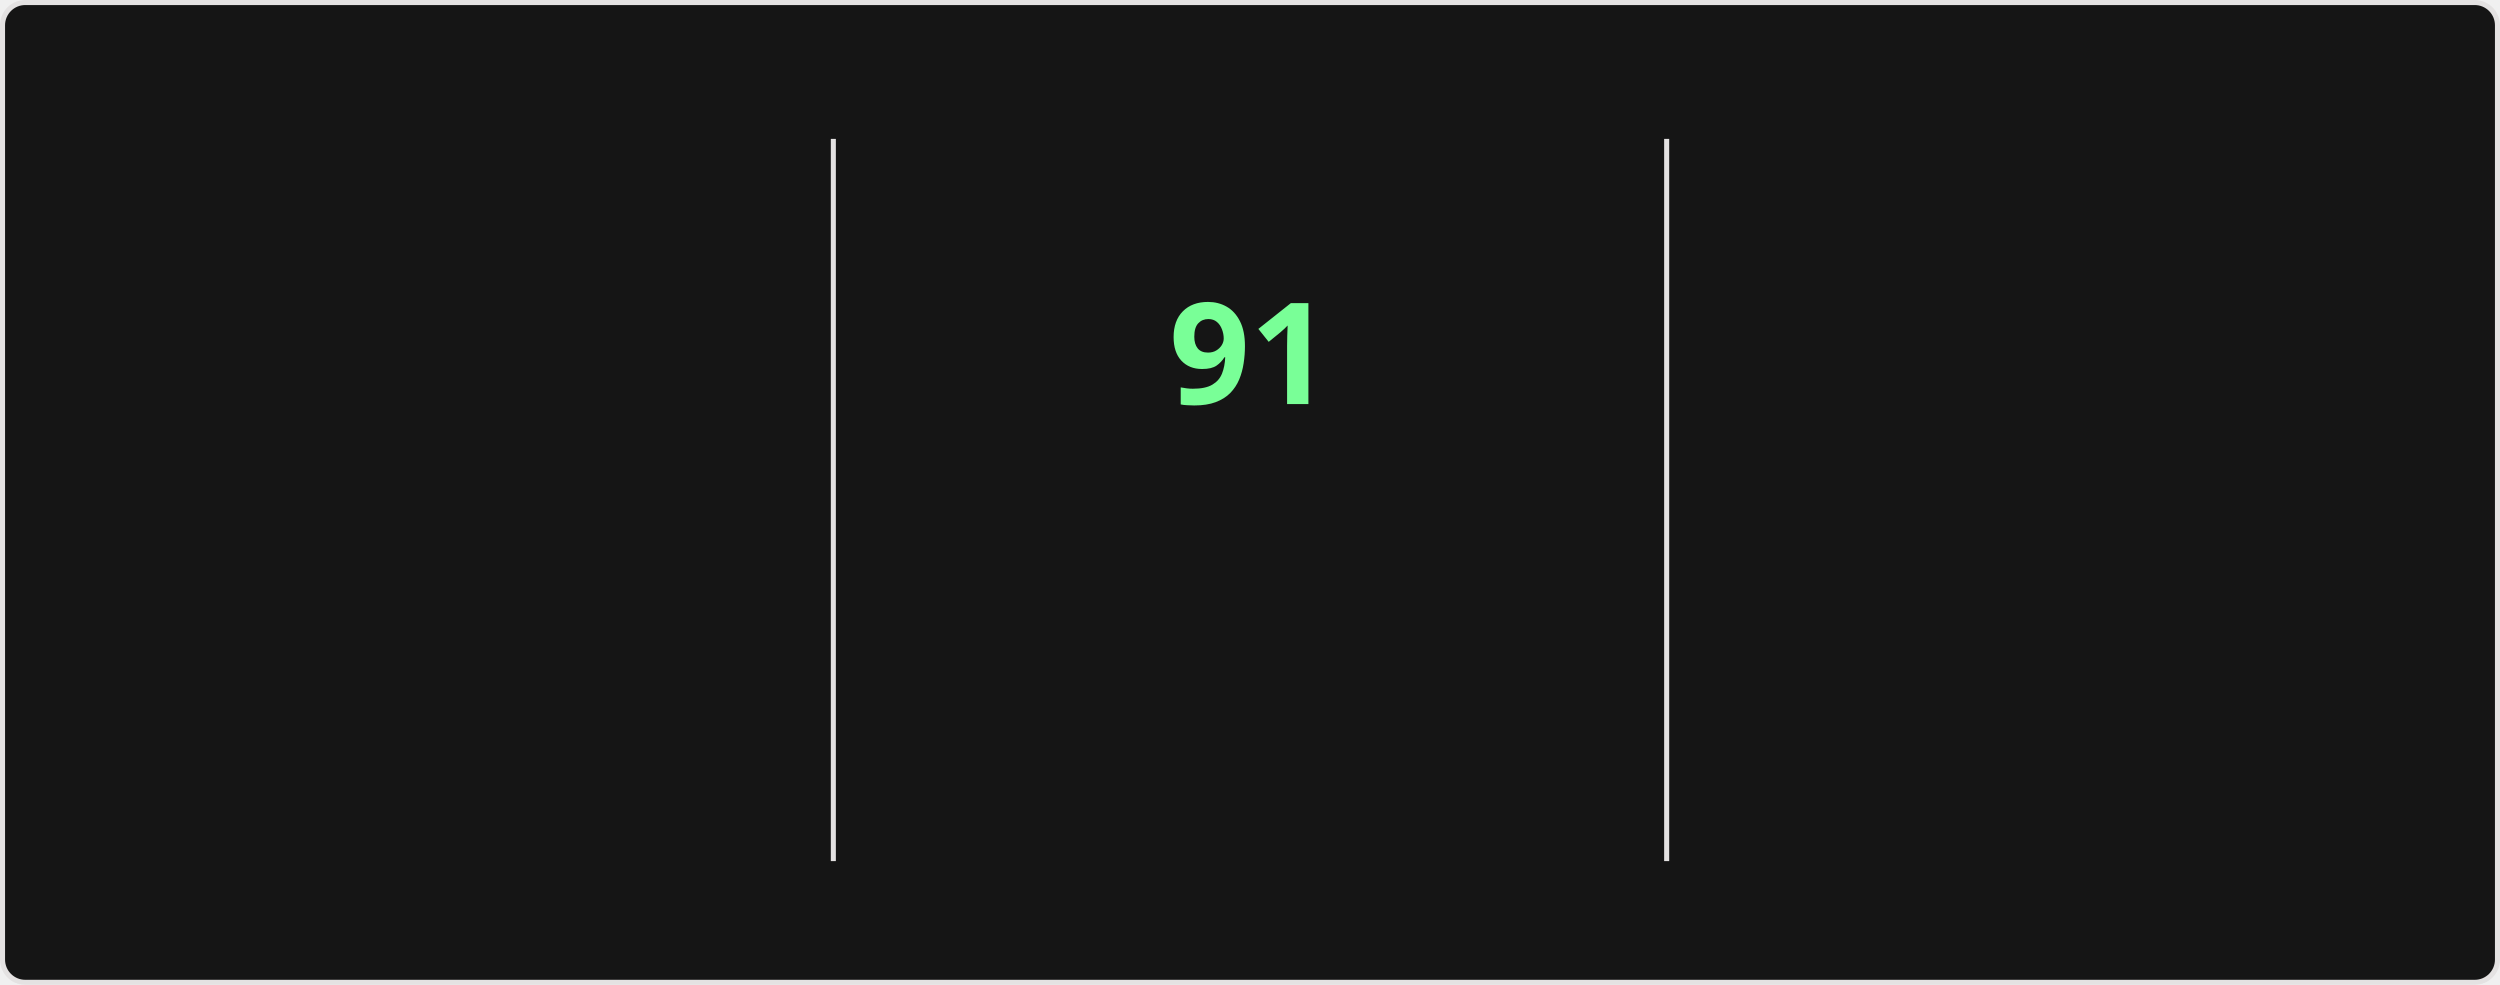
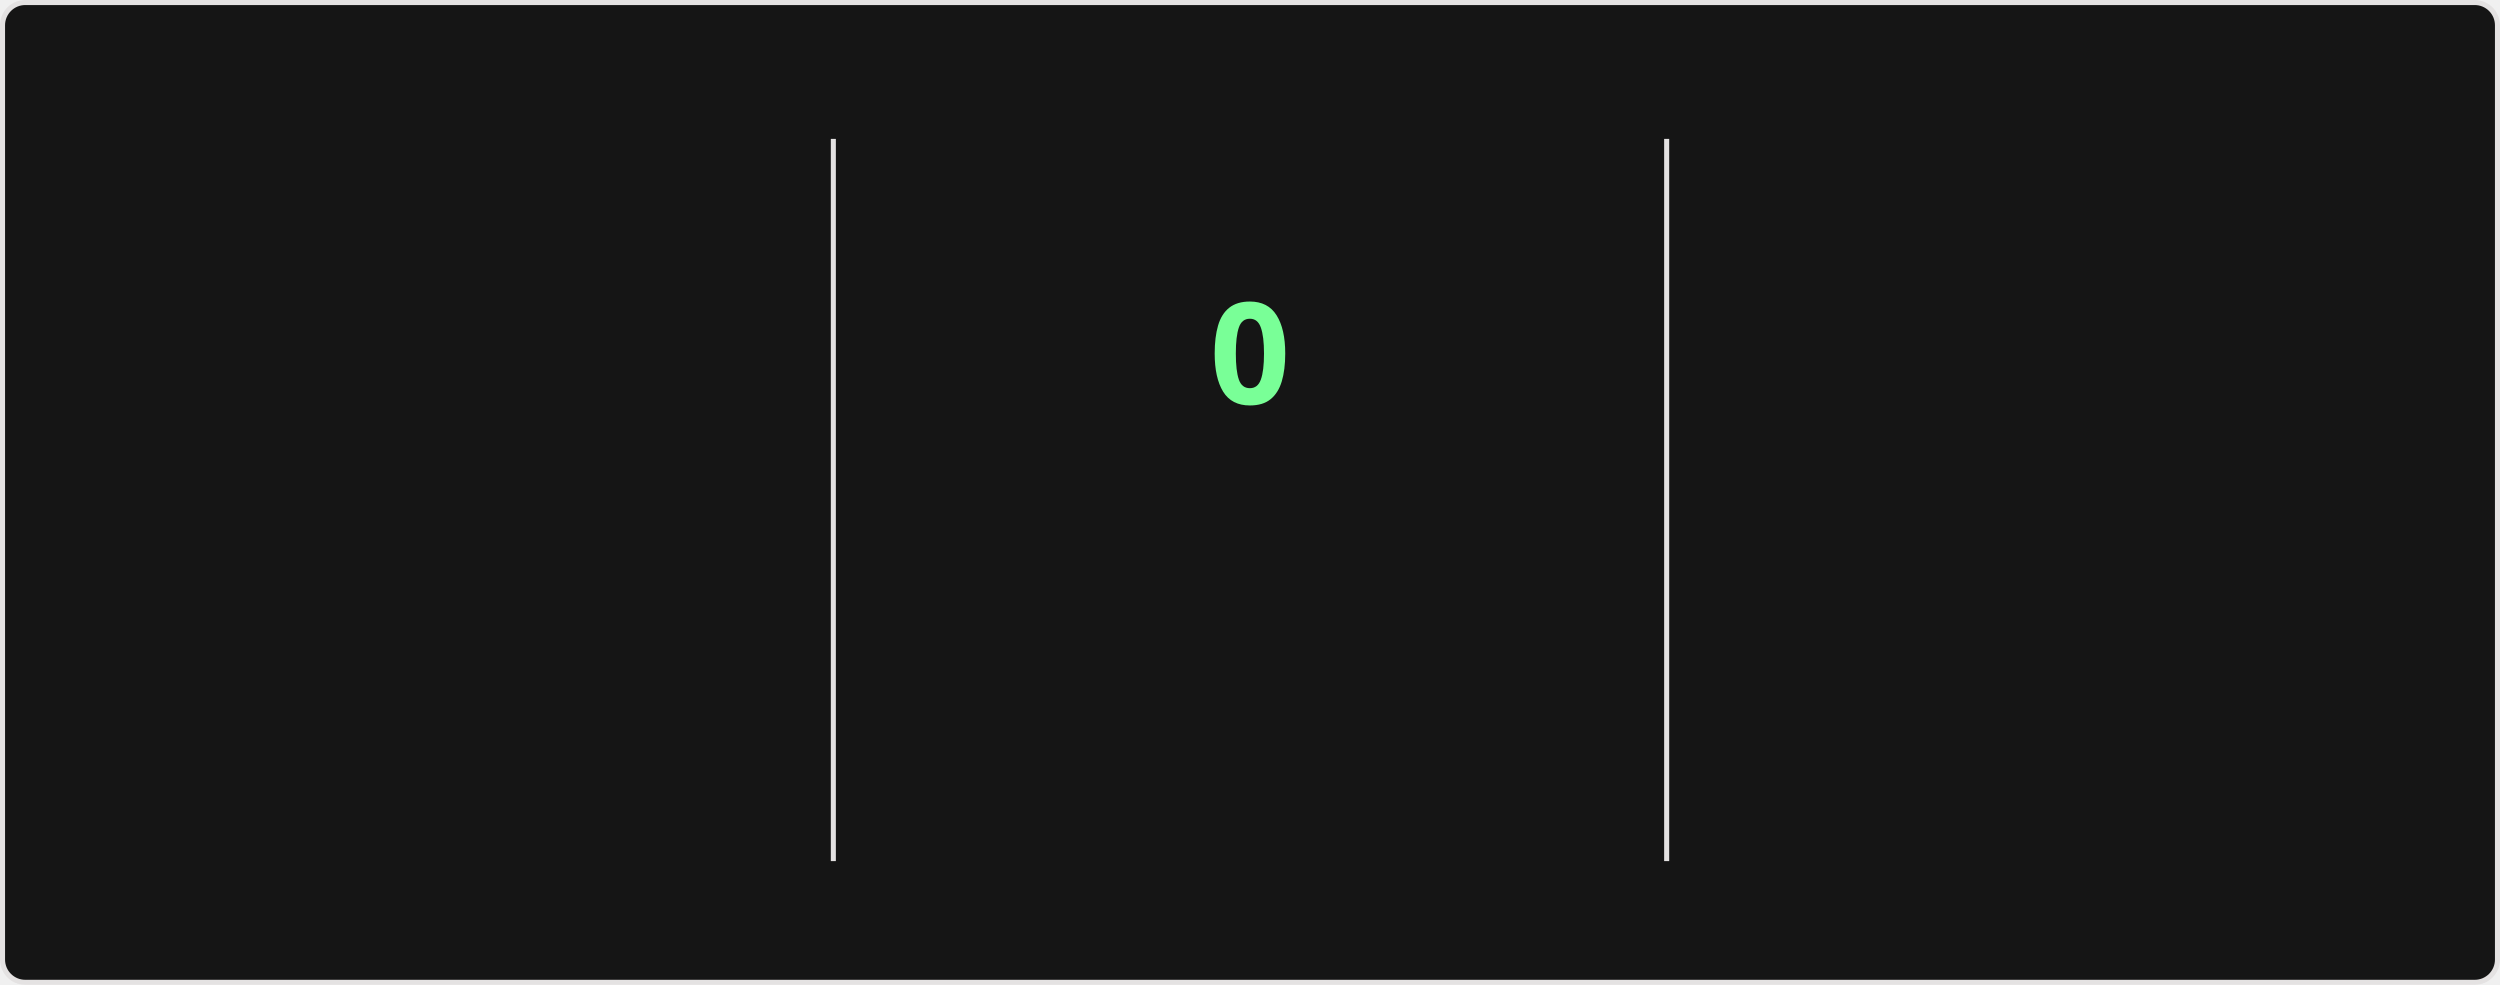
<svg xmlns="http://www.w3.org/2000/svg" style="isolation: isolate" viewBox="0 0 495 195" width="495px" height="195px" direction="ltr">
  <style>
    @keyframes currstreak {
      0% { font-size: 3px; opacity: 0.2; }
      80% { font-size: 34px; opacity: 1; }
      100% { font-size: 28px; opacity: 1; }
    }
    @keyframes fadein {
      0% { opacity: 0; }
      100% { opacity: 1; }
    }
    .big-number {
      font-family: "Segoe UI", Ubuntu, sans-serif;
      font-weight: 700;
      font-size: 28px;
      fill: #fff;
    }
    .label {
      font-family: "Segoe UI", Ubuntu, sans-serif;
      font-weight: 400;
      font-size: 14px;
      fill: #fff;
    }
    .range-text {
      font-family: "Segoe UI", Ubuntu, sans-serif;
      font-weight: 400;
      font-size: 12px;
      fill: #9f9f9f;
    }
    .current-streak-num {
      font-family: "Segoe UI", Ubuntu, sans-serif;
      font-weight: 700;
      font-size: 28px;
      fill: #79ff97;
    }</style>
  <defs>
    <clipPath id="outer_rectangle">
      <rect width="495" height="195" rx="4.5" />
    </clipPath>
    <mask id="mask_out_ring_behind_fire">
      <rect width="495" height="195" fill="white" />
      <ellipse id="mask-ellipse" cx="247.5" cy="32" rx="13" ry="18" fill="black" />
    </mask>
  </defs>
  <g clip-path="url(#outer_rectangle)">
    <g style="isolation: isolate">
      <rect fill="#151515" rx="4.5" x="0.5" y="0.5" width="494" height="194" stroke="#e4e2e2" />
    </g>
    <g style="isolation: isolate">
      <line x1="165" y1="28" x2="165" y2="170" vector-effect="non-scaling-stroke" stroke-width="1" stroke="#e4e2e2" stroke-linejoin="miter" stroke-linecap="square" stroke-miterlimit="3" />
      <line x1="330" y1="28" x2="330" y2="170" vector-effect="non-scaling-stroke" stroke-width="1" stroke="#e4e2e2" stroke-linejoin="miter" stroke-linecap="square" stroke-miterlimit="3" />
    </g>
    <g style="isolation: isolate">
      <g transform="translate(82.5, 48)">
        <text x="0" y="32" stroke-width="0" text-anchor="middle" class="big-number" style="opacity: 0; animation: fadein 0.5s linear forwards 0.6s">
            7.3K
          </text>
      </g>
      <g transform="translate(82.5, 84)">
        <text x="0" y="32" stroke-width="0" text-anchor="middle" class="label" style="opacity: 0; animation: fadein 0.5s linear forwards 0.7s">
            Total Contributions
          </text>
      </g>
      <g transform="translate(82.5, 114)">
        <text x="0" y="32" stroke-width="0" text-anchor="middle" class="range-text" style="opacity: 0; animation: fadein 0.5s linear forwards 0.8s">
-             Oct 5 - Present
+             Oct 12 - Present
          </text>
      </g>
    </g>
    <g style="isolation: isolate">
      <g mask="url(#mask_out_ring_behind_fire)">
        <circle cx="247.5" cy="71" r="40" fill="none" stroke="#fff" stroke-width="5" style="opacity: 0; animation: fadein 0.5s linear forwards 0.4s" />
      </g>
      <g transform="translate(247.5, 19.5)" stroke-opacity="0" style="opacity: 0; animation: fadein 0.5s linear forwards 0.6s">
        <path d="M -12 -0.5 L 15 -0.5 L 15 23.5 L -12 23.5 L -12 -0.5 Z" fill="none" />
        <path d="M 1.5 0.67 C 1.5 0.67 2.24 3.32 2.24 5.47 C 2.24 7.53 0.89 9.2 -1.17 9.2 C -3.23 9.2 -4.79 7.53 -4.79 5.47 L -4.76 5.11 C -6.78 7.51 -8 10.62 -8 13.99 C -8 18.41 -4.42 22 0 22 C 4.42 22 8 18.41 8 13.99 C 8 8.6 5.41 3.79 1.5 0.67 Z M -0.29 19 C -2.07 19 -3.51 17.6 -3.51 15.86 C -3.51 14.24 -2.46 13.1 -0.7 12.74 C 1.07 12.38 2.9 11.53 3.92 10.16 C 4.31 11.45 4.51 12.81 4.51 14.2 C 4.51 16.85 2.36 19 -0.29 19 Z" fill="#fff" stroke-opacity="0" />
      </g>
      <g transform="translate(247.5, 48)">
        <text x="0" y="32" stroke-width="0" text-anchor="middle" class="current-streak-num" style="animation: currstreak 0.6s linear forwards">
-             91
+             0
          </text>
      </g>
      <g transform="translate(247.5, 108)">
        <text x="0" y="32" stroke-width="0" text-anchor="middle" class="label" style="opacity: 0; animation: fadein 0.5s linear forwards 0.9s">
            Current Streak
          </text>
      </g>
      <g transform="translate(247.5, 145)">
        <text x="0" y="21" stroke-width="0" text-anchor="middle" class="range-text" style="opacity: 0; animation: fadein 0.5s linear forwards 0.9s">
-             Jul 12 - Oct 10
+             0 days
          </text>
      </g>
    </g>
    <g style="isolation: isolate">
      <g transform="translate(412.5, 48)">
        <text x="0" y="32" stroke-width="0" text-anchor="middle" class="big-number" style="opacity: 0; animation: fadein 0.5s linear forwards 1.2s">
            91
          </text>
      </g>
      <g transform="translate(412.5, 84)">
        <text x="0" y="32" stroke-width="0" text-anchor="middle" class="label" style="opacity: 0; animation: fadein 0.5s linear forwards 1.3s">
            Longest Streak
          </text>
      </g>
      <g transform="translate(412.5, 114)">
        <text x="0" y="32" stroke-width="0" text-anchor="middle" class="range-text" style="opacity: 0; animation: fadein 0.5s linear forwards 1.4s">
            Jul 12 - Oct 10
          </text>
      </g>
    </g>
  </g>
</svg>
